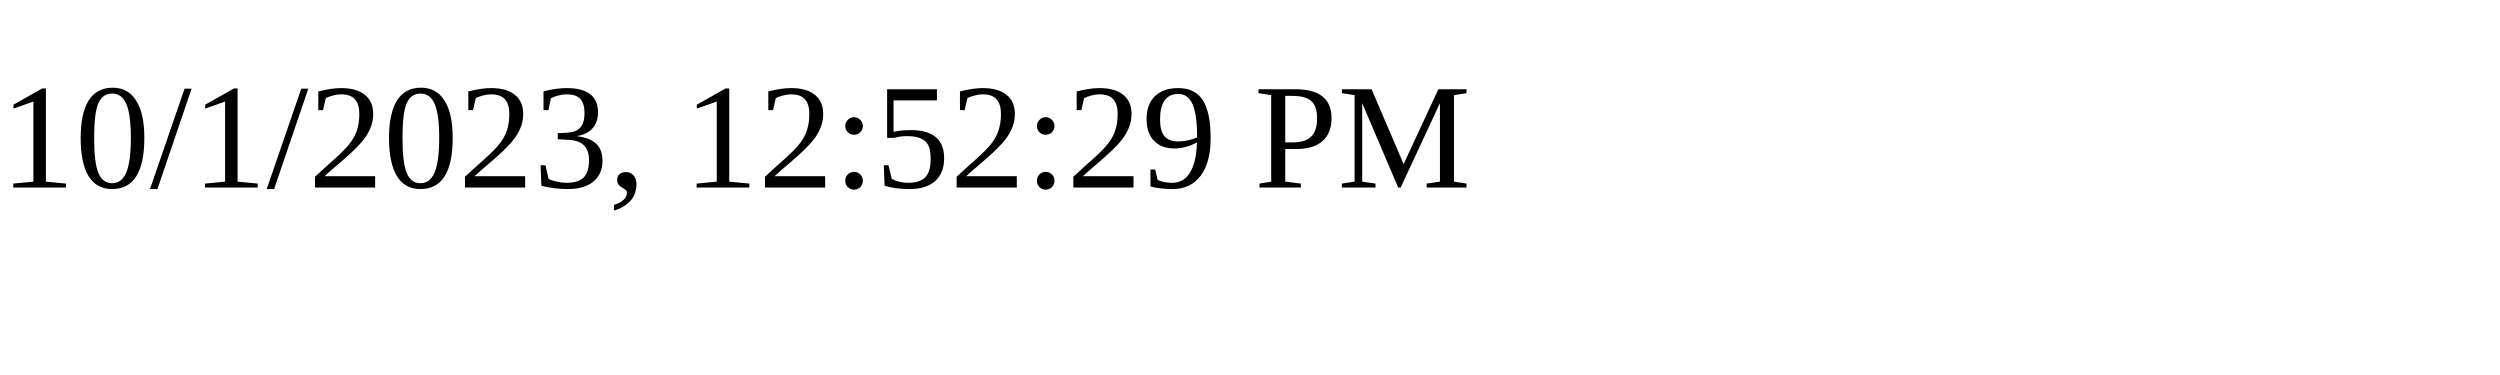
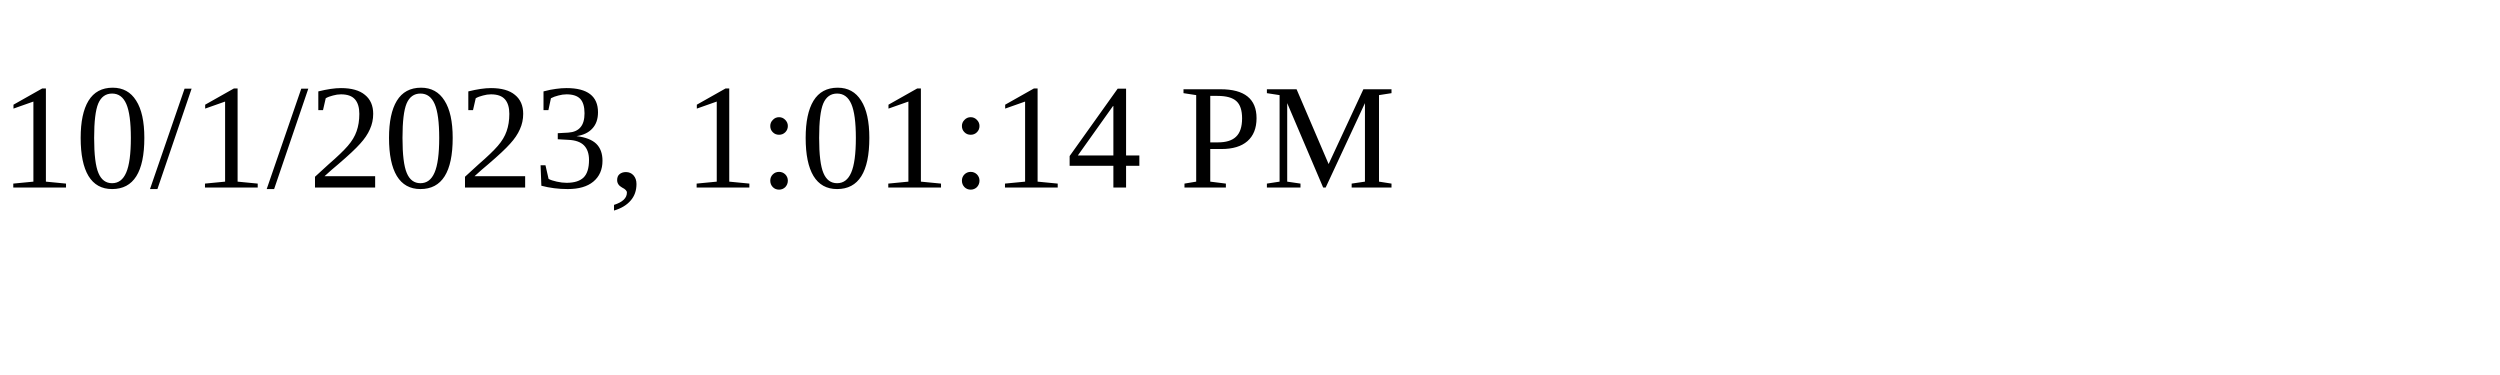
<svg xmlns="http://www.w3.org/2000/svg" height="30" width="200">
-   <text x="0" y="15">10/1/2023, 12:52:29 PM</text>
+   <text x="0" y="15">10/1/2023, 1:01:14 PM</text>
</svg>
